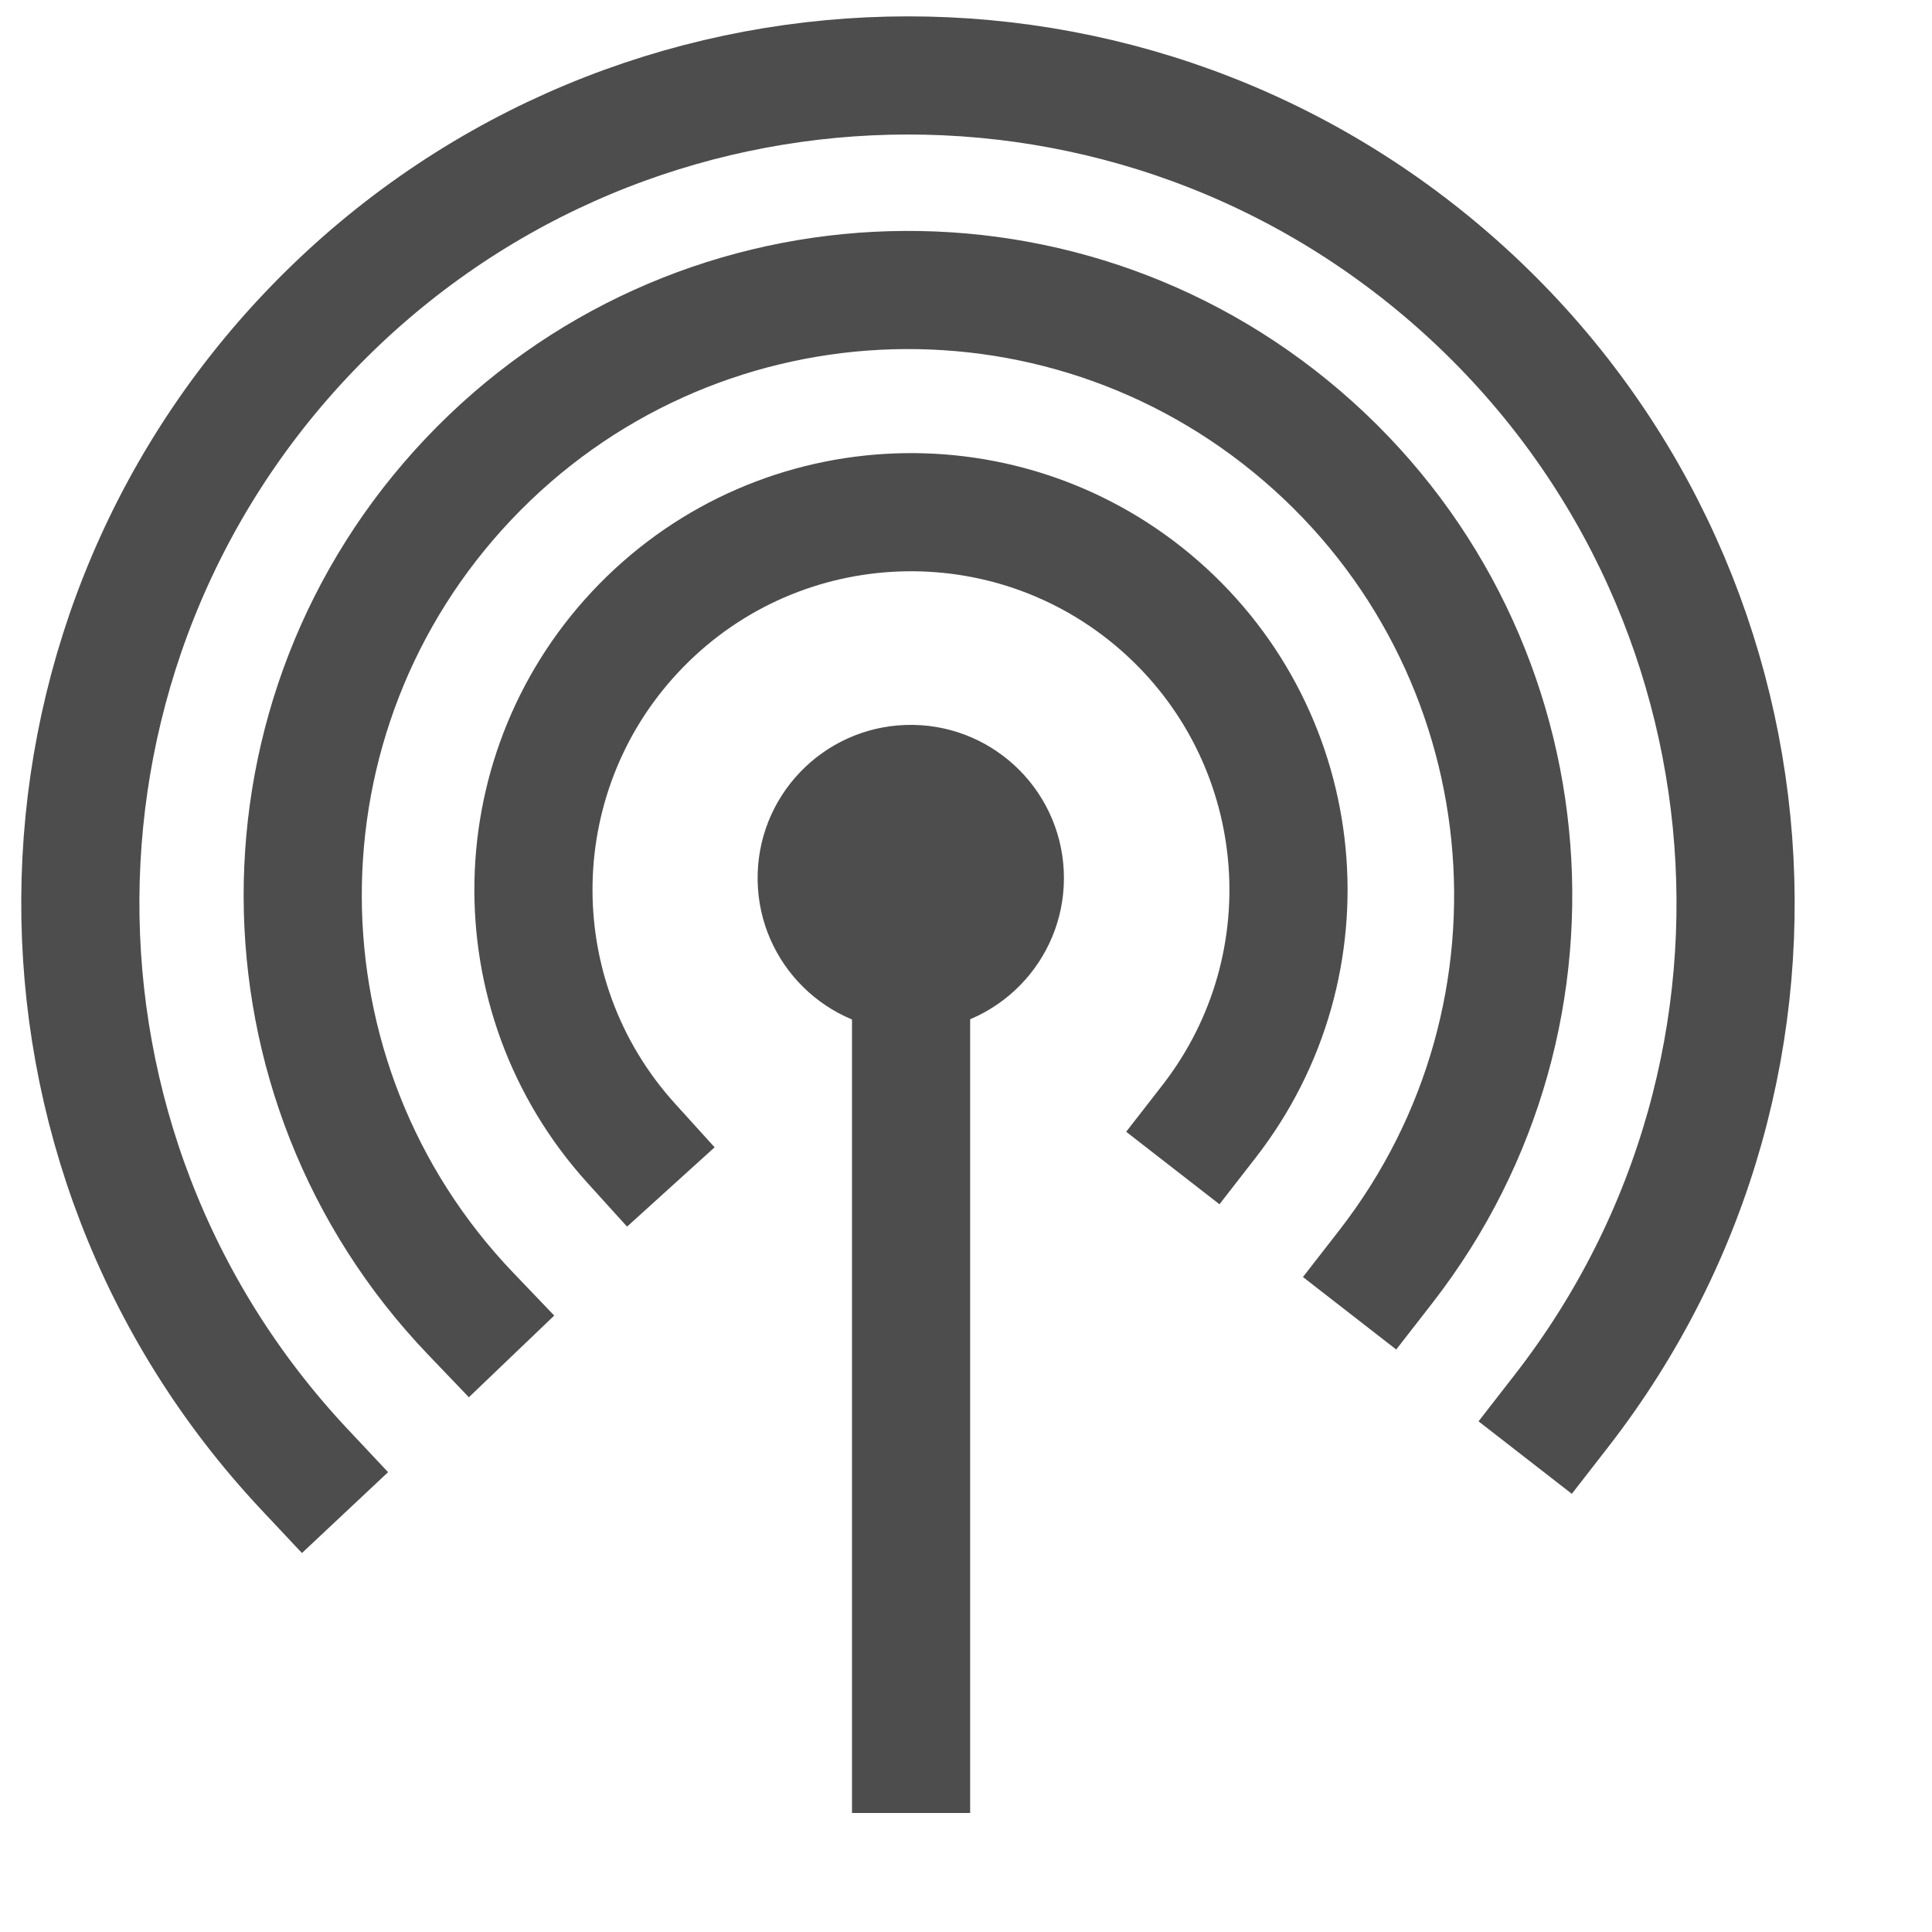
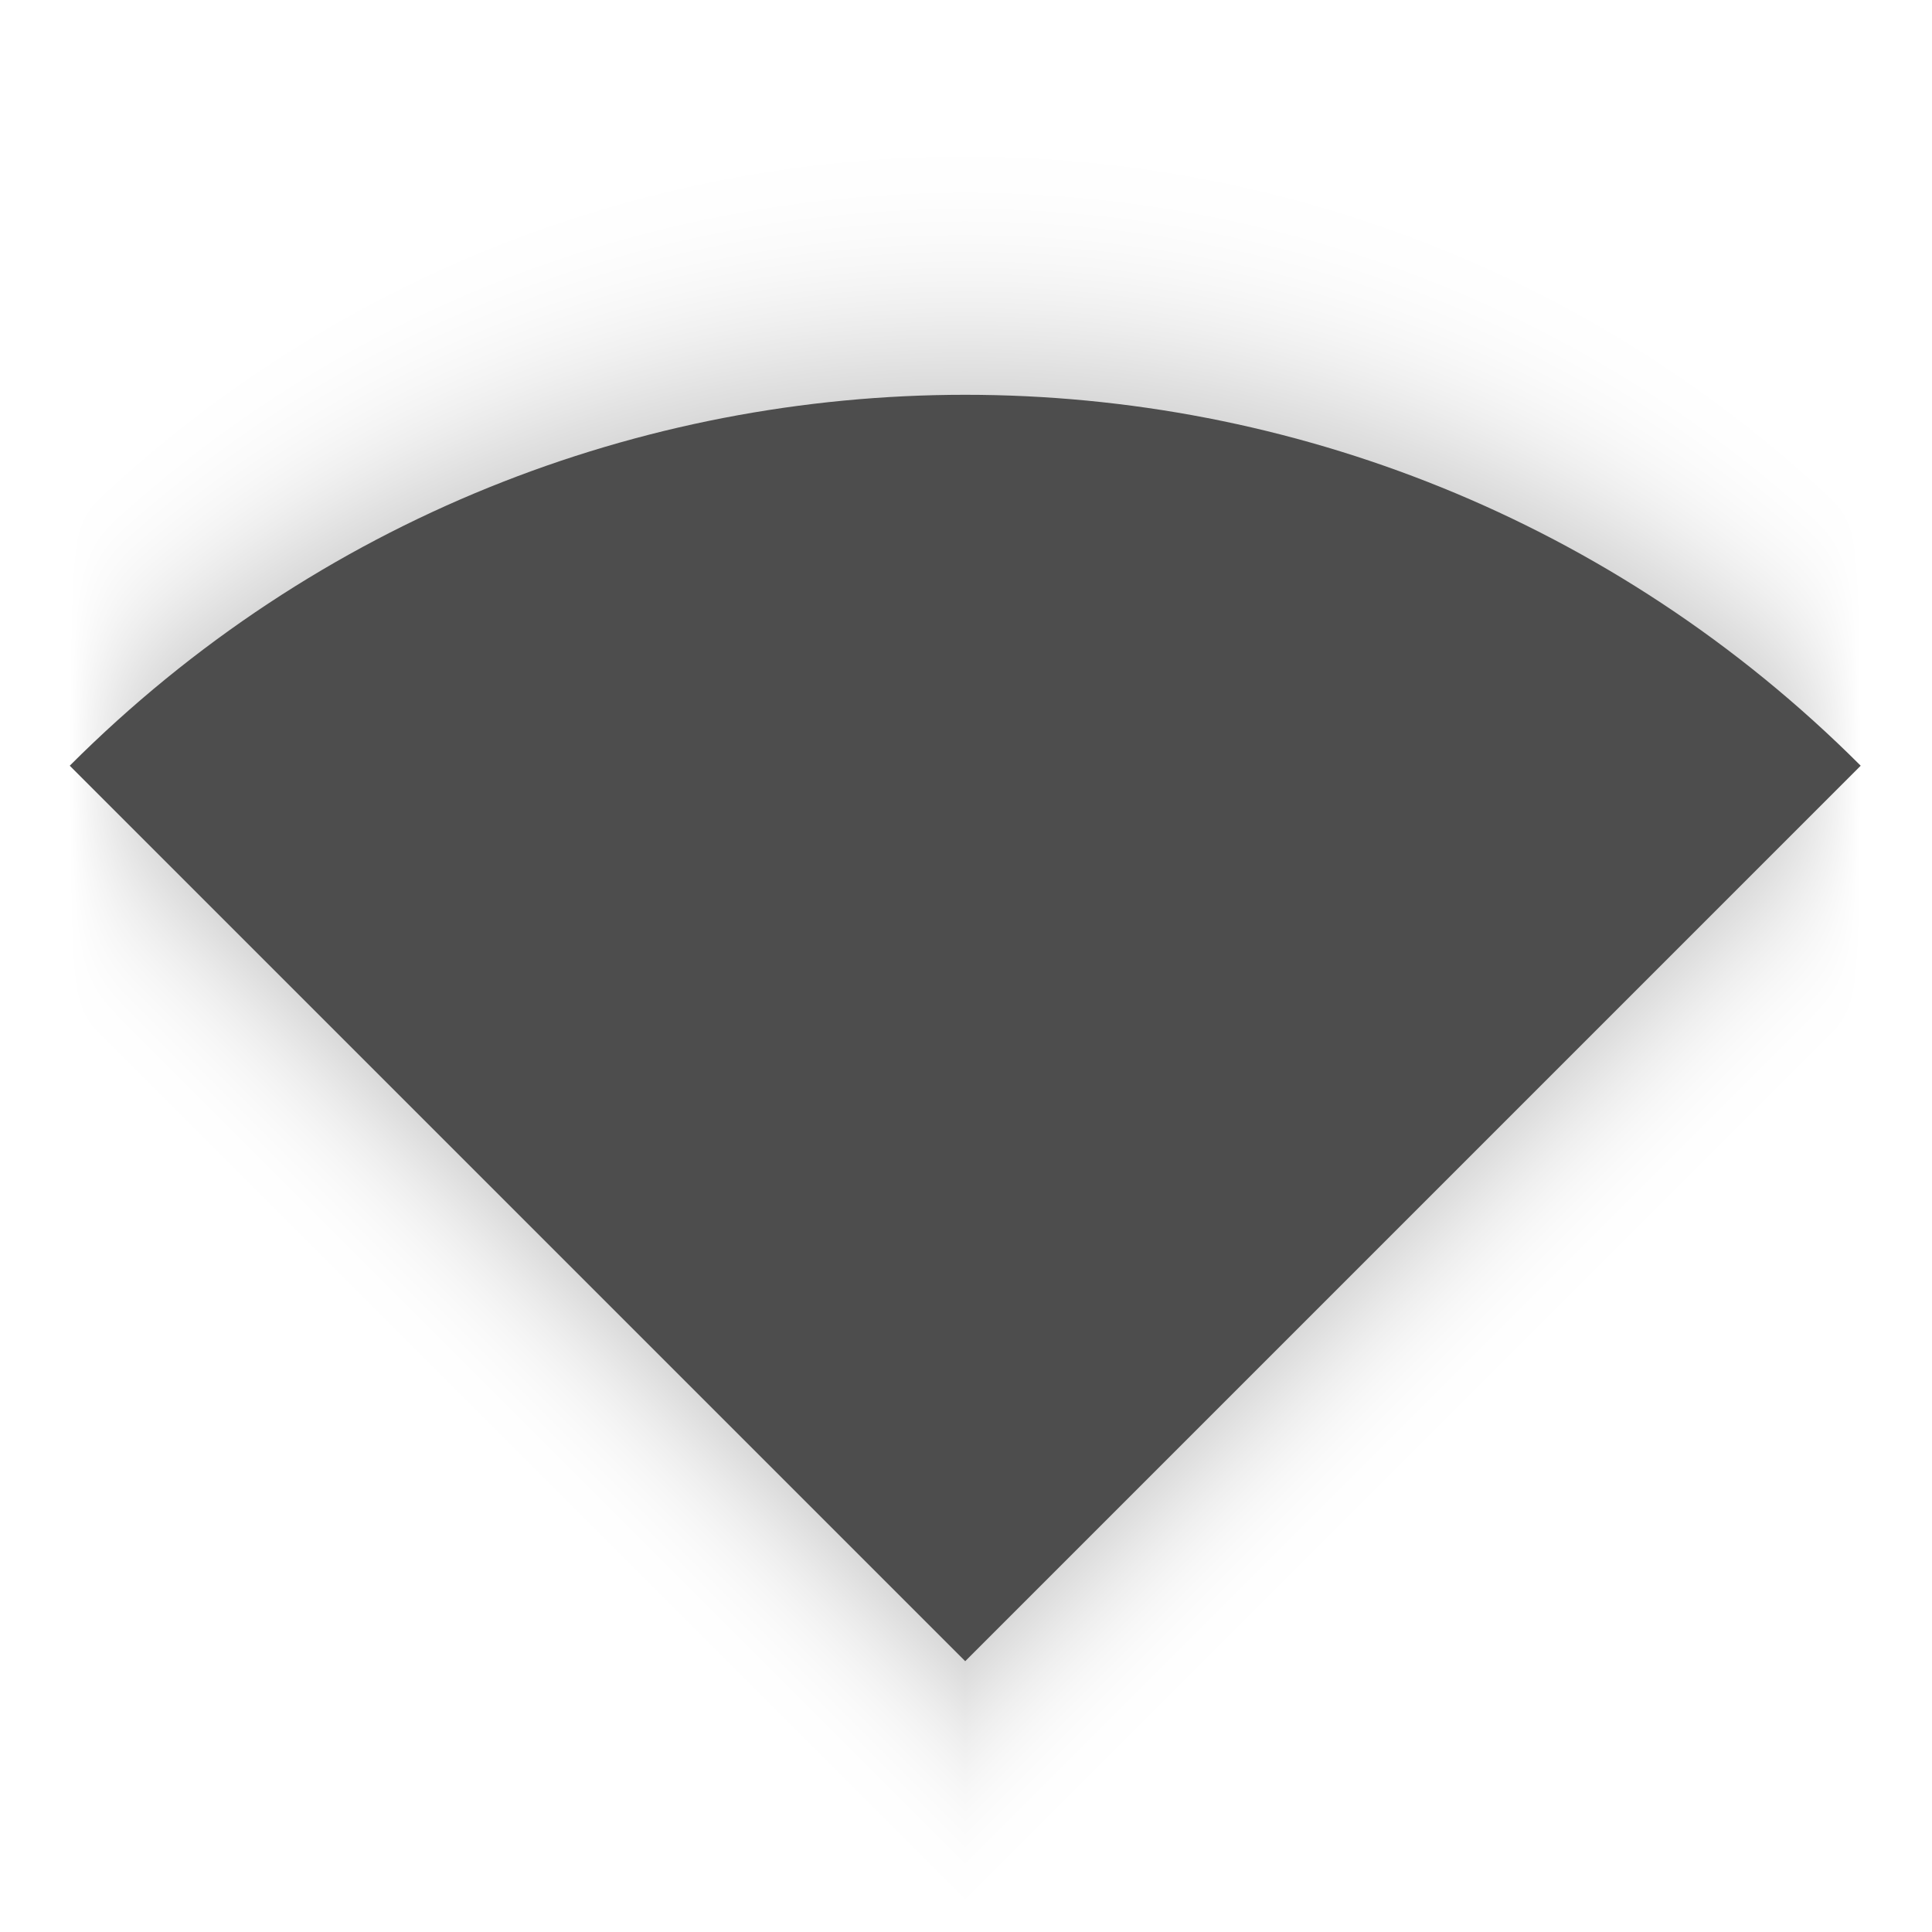
- <svg xmlns="http://www.w3.org/2000/svg" width="38.4pt" height="38.4pt">
-   <defs />
-   <g id="layer0">
-     <path id="shape4" transform="matrix(3.88578e-16 1 -1 3.88578e-16 28.1952 19.2102)" fill="#4d4d4d" fill-rule="evenodd" stroke="#595959" stroke-width="0" stroke-linecap="square" stroke-linejoin="miter" stroke-miterlimit="2.013" d="M8.108 3.789C7.961 1.579 6.069 -0.105 3.856 0.005C1.644 0.116 -0.071 1.98 0.002 4.194C0.076 6.408 1.911 8.154 4.126 8.117C6.341 8.08 8.117 6.274 8.117 4.059" />
-     <path id="shape1" transform="translate(24.1444, 23.21)" fill="none" stroke="#4d4d4d" stroke-width="3.131" stroke-linecap="square" stroke-linejoin="bevel" d="M0 0L0 23.271" />
-     <path id="shape0" transform="translate(14.1367, 13.5736)" fill="none" stroke="#4d4d4d" stroke-width="3.131" stroke-linecap="square" stroke-linejoin="miter" stroke-miterlimit="2.013" d="M17.905 16.144C21.157 11.959 20.581 5.964 16.592 2.474C12.603 -1.015 6.584 -0.788 2.869 2.992C-0.846 6.773 -0.968 12.794 2.59 16.722" />
-     <path id="shape1" transform="translate(8.02221, 7.68524)" fill="none" stroke="#4d4d4d" stroke-width="3.131" stroke-linecap="square" stroke-linejoin="miter" stroke-miterlimit="2.013" d="M28.704 25.882C33.953 19.128 32.978 9.443 26.488 3.871C19.999 -1.702 10.279 -1.201 4.396 5.008C-1.487 11.218 -1.462 20.951 4.452 27.13" />
-     <path id="shape2" transform="translate(2.12861, 1.99936)" fill="none" stroke="#4d4d4d" stroke-width="3.131" stroke-linecap="square" stroke-linejoin="miter" stroke-miterlimit="2.013" d="M39.251 35.392C46.412 26.178 45.104 12.97 36.275 5.339C27.446 -2.292 14.188 -1.673 6.108 6.746C-1.972 15.166 -2.044 28.438 5.943 36.945" />
+ <svg xmlns="http://www.w3.org/2000/svg" width="512" height="512" id="svg2" version="1.1">
+   <defs id="defs4">
+     <filter style="color-interpolation-filters:sRGB" id="filter4351" x="-0.102" width="1.205" y="-0.145" height="1.29">
+       <feGaussianBlur stdDeviation="1.632" id="feGaussianBlur4353" />
+     </filter>
+   </defs>
+   <g id="g4161" transform="matrix(12.41063,0,0,12.41063,-42.06253,-94.93154)">
+     <path transform="matrix(-0.7071068,-0.7071068,0.7071068,-0.7071068,-1e-6,5.600555)" d="M -16.46,-9.561 A 27.042,27.042 0 0 1 -43.502,17.481 l -10e-7,-27.042 z" id="path4185-6-2" style="color:#000000;clip-rule:nonzero;display:inline;overflow:visible;visibility:visible;opacity:0.3;isolation:auto;mix-blend-mode:normal;color-interpolation:sRGB;color-interpolation-filters:linearRGB;solid-color:#000000;solid-opacity:1;fill:#000000;fill-opacity:1;fill-rule:nonzero;stroke:none;stroke-width:50;stroke-linecap:round;stroke-linejoin:round;stroke-miterlimit:4;stroke-dasharray:none;stroke-dashoffset:0;stroke-opacity:1;filter:url(#filter4351);color-rendering:auto;image-rendering:auto;shape-rendering:auto;text-rendering:auto;enable-background:accumulate" />
+     <path transform="matrix(-0.7071068,-0.7071068,0.7071068,-0.7071068,0,0)" d="m -20.42,-13.521 a 27.042,27.042 0 0 1 -27.042,27.042 l -10e-7,-27.042 z" id="path4185-6" style="color:#000000;clip-rule:nonzero;display:inline;overflow:visible;visibility:visible;opacity:1;isolation:auto;mix-blend-mode:normal;color-interpolation:sRGB;color-interpolation-filters:linearRGB;solid-color:#000000;solid-opacity:1;fill:#4d4d4d;fill-opacity:1;fill-rule:nonzero;stroke:none;stroke-width:50;stroke-linecap:round;stroke-linejoin:round;stroke-miterlimit:4;stroke-dasharray:none;stroke-dashoffset:0;stroke-opacity:1;color-rendering:auto;image-rendering:auto;shape-rendering:auto;text-rendering:auto;enable-background:accumulate" />
  </g>
</svg>
